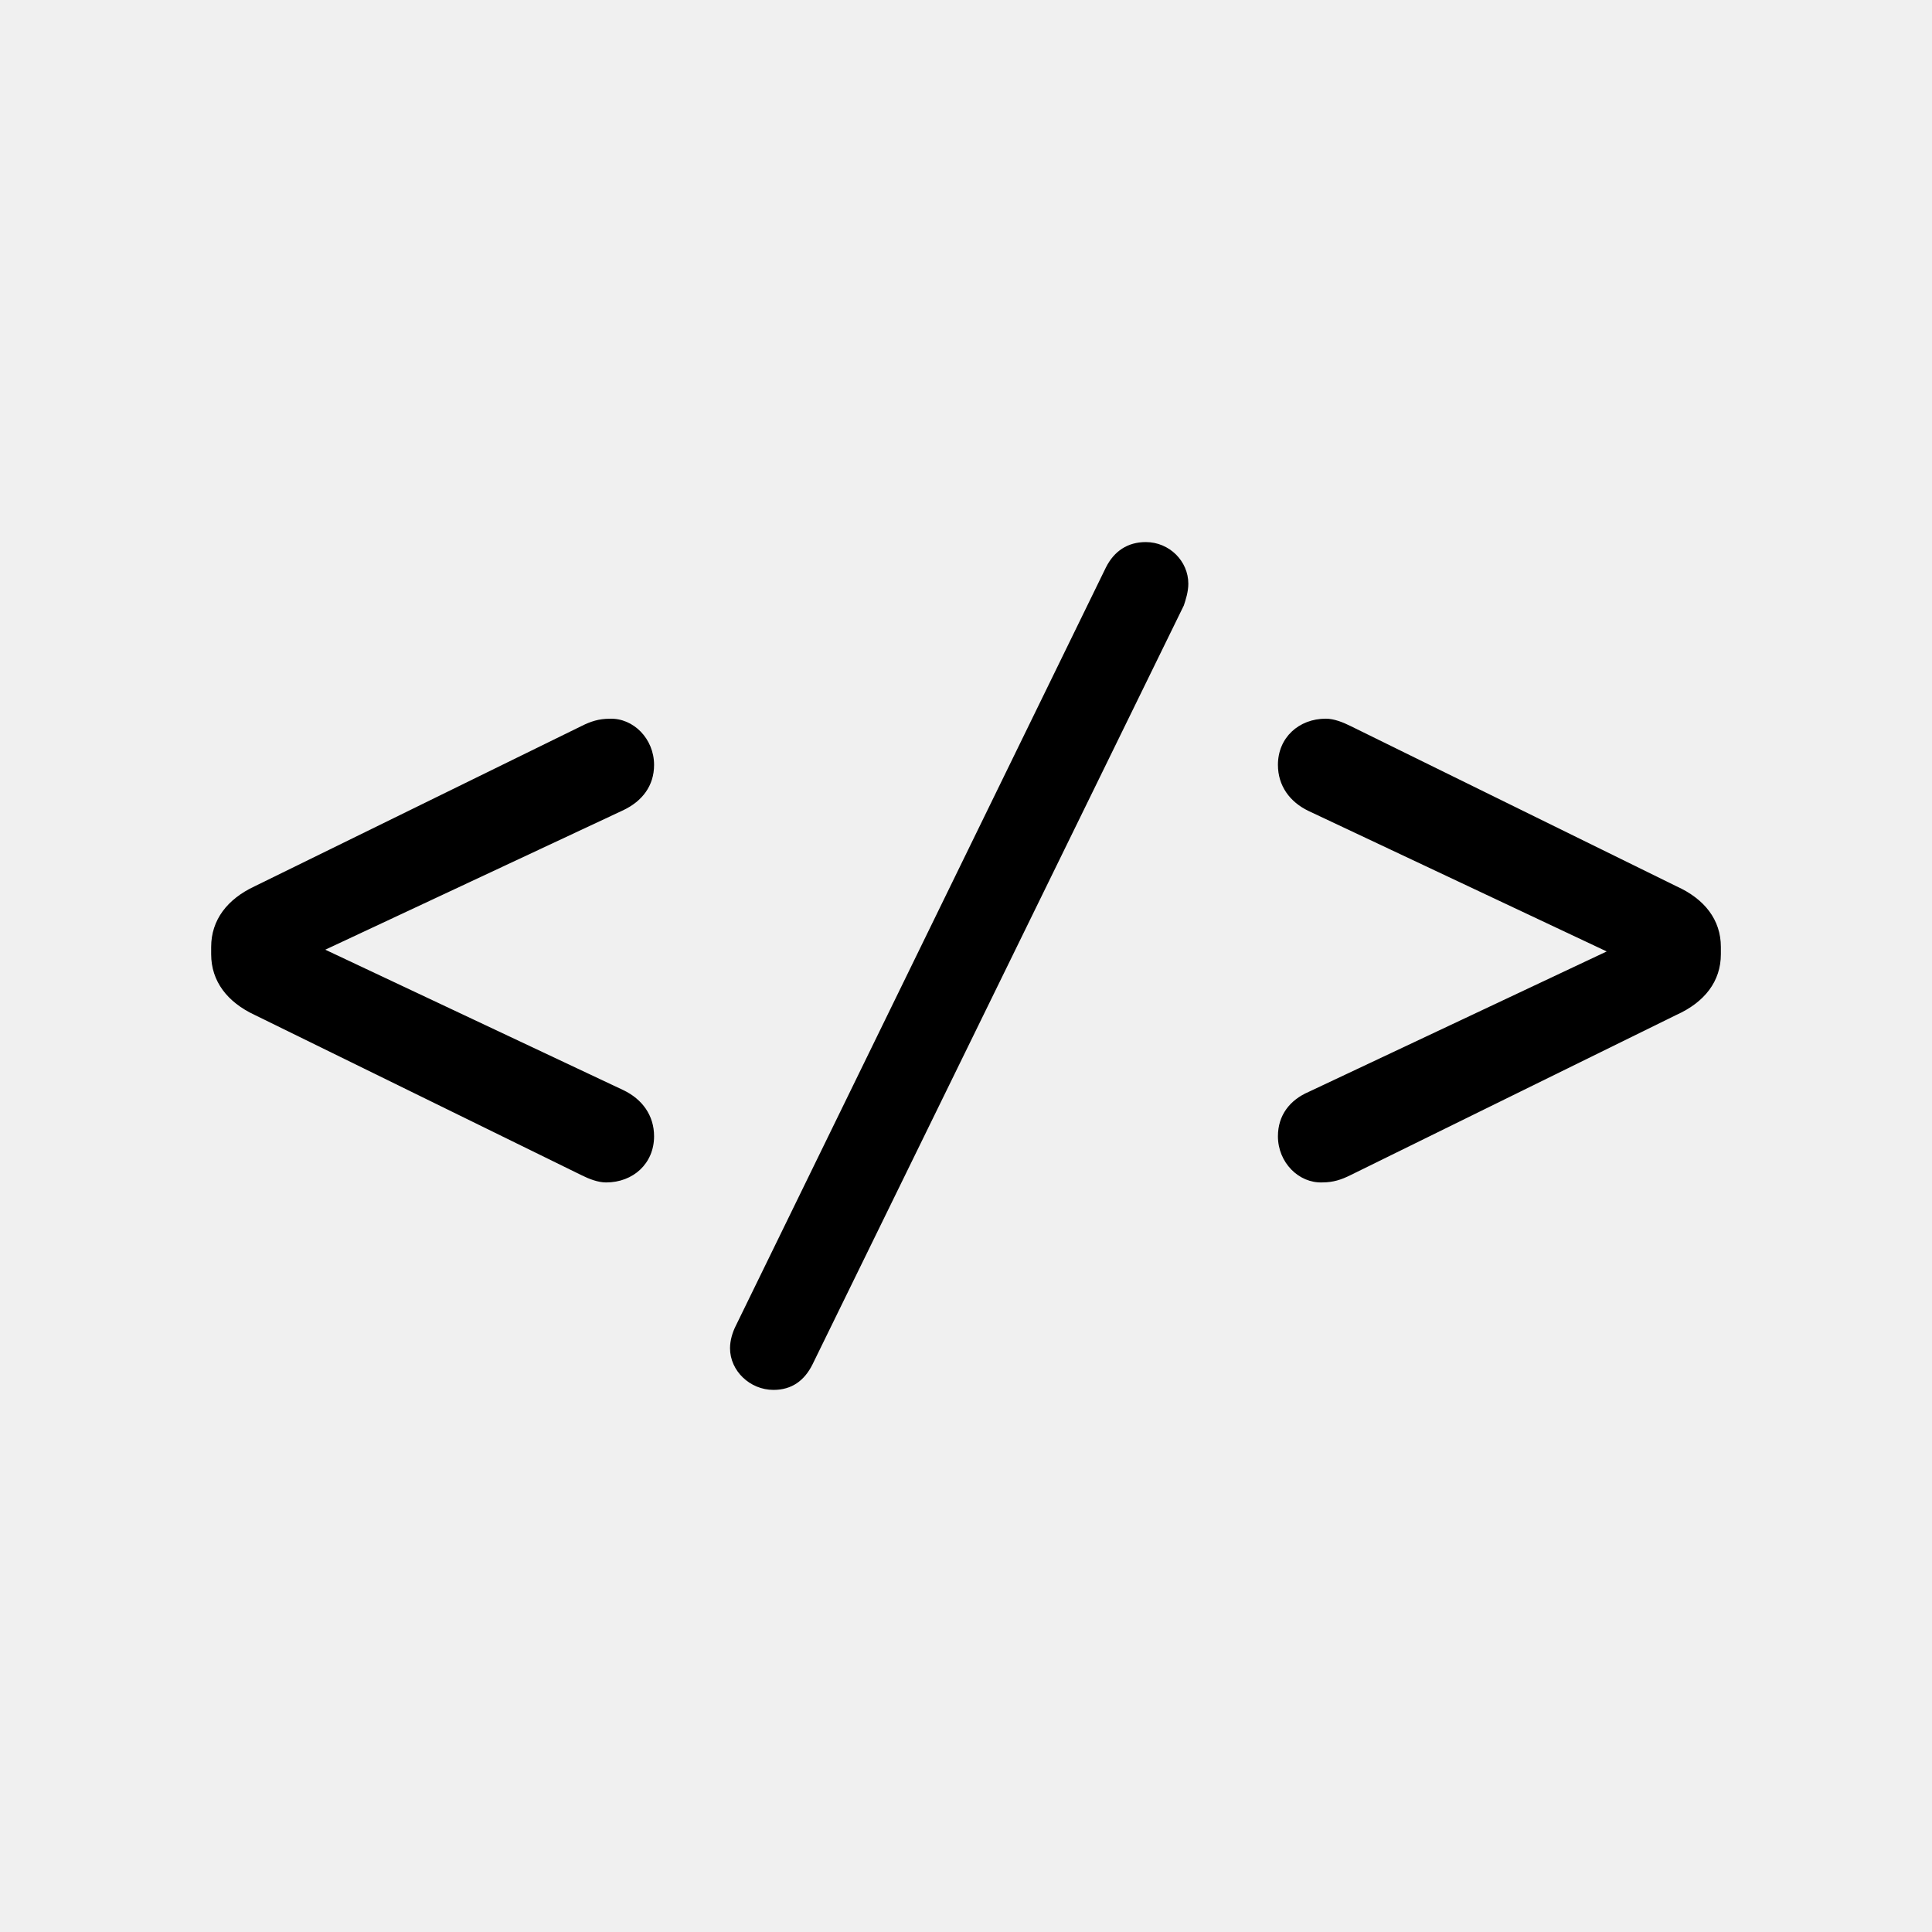
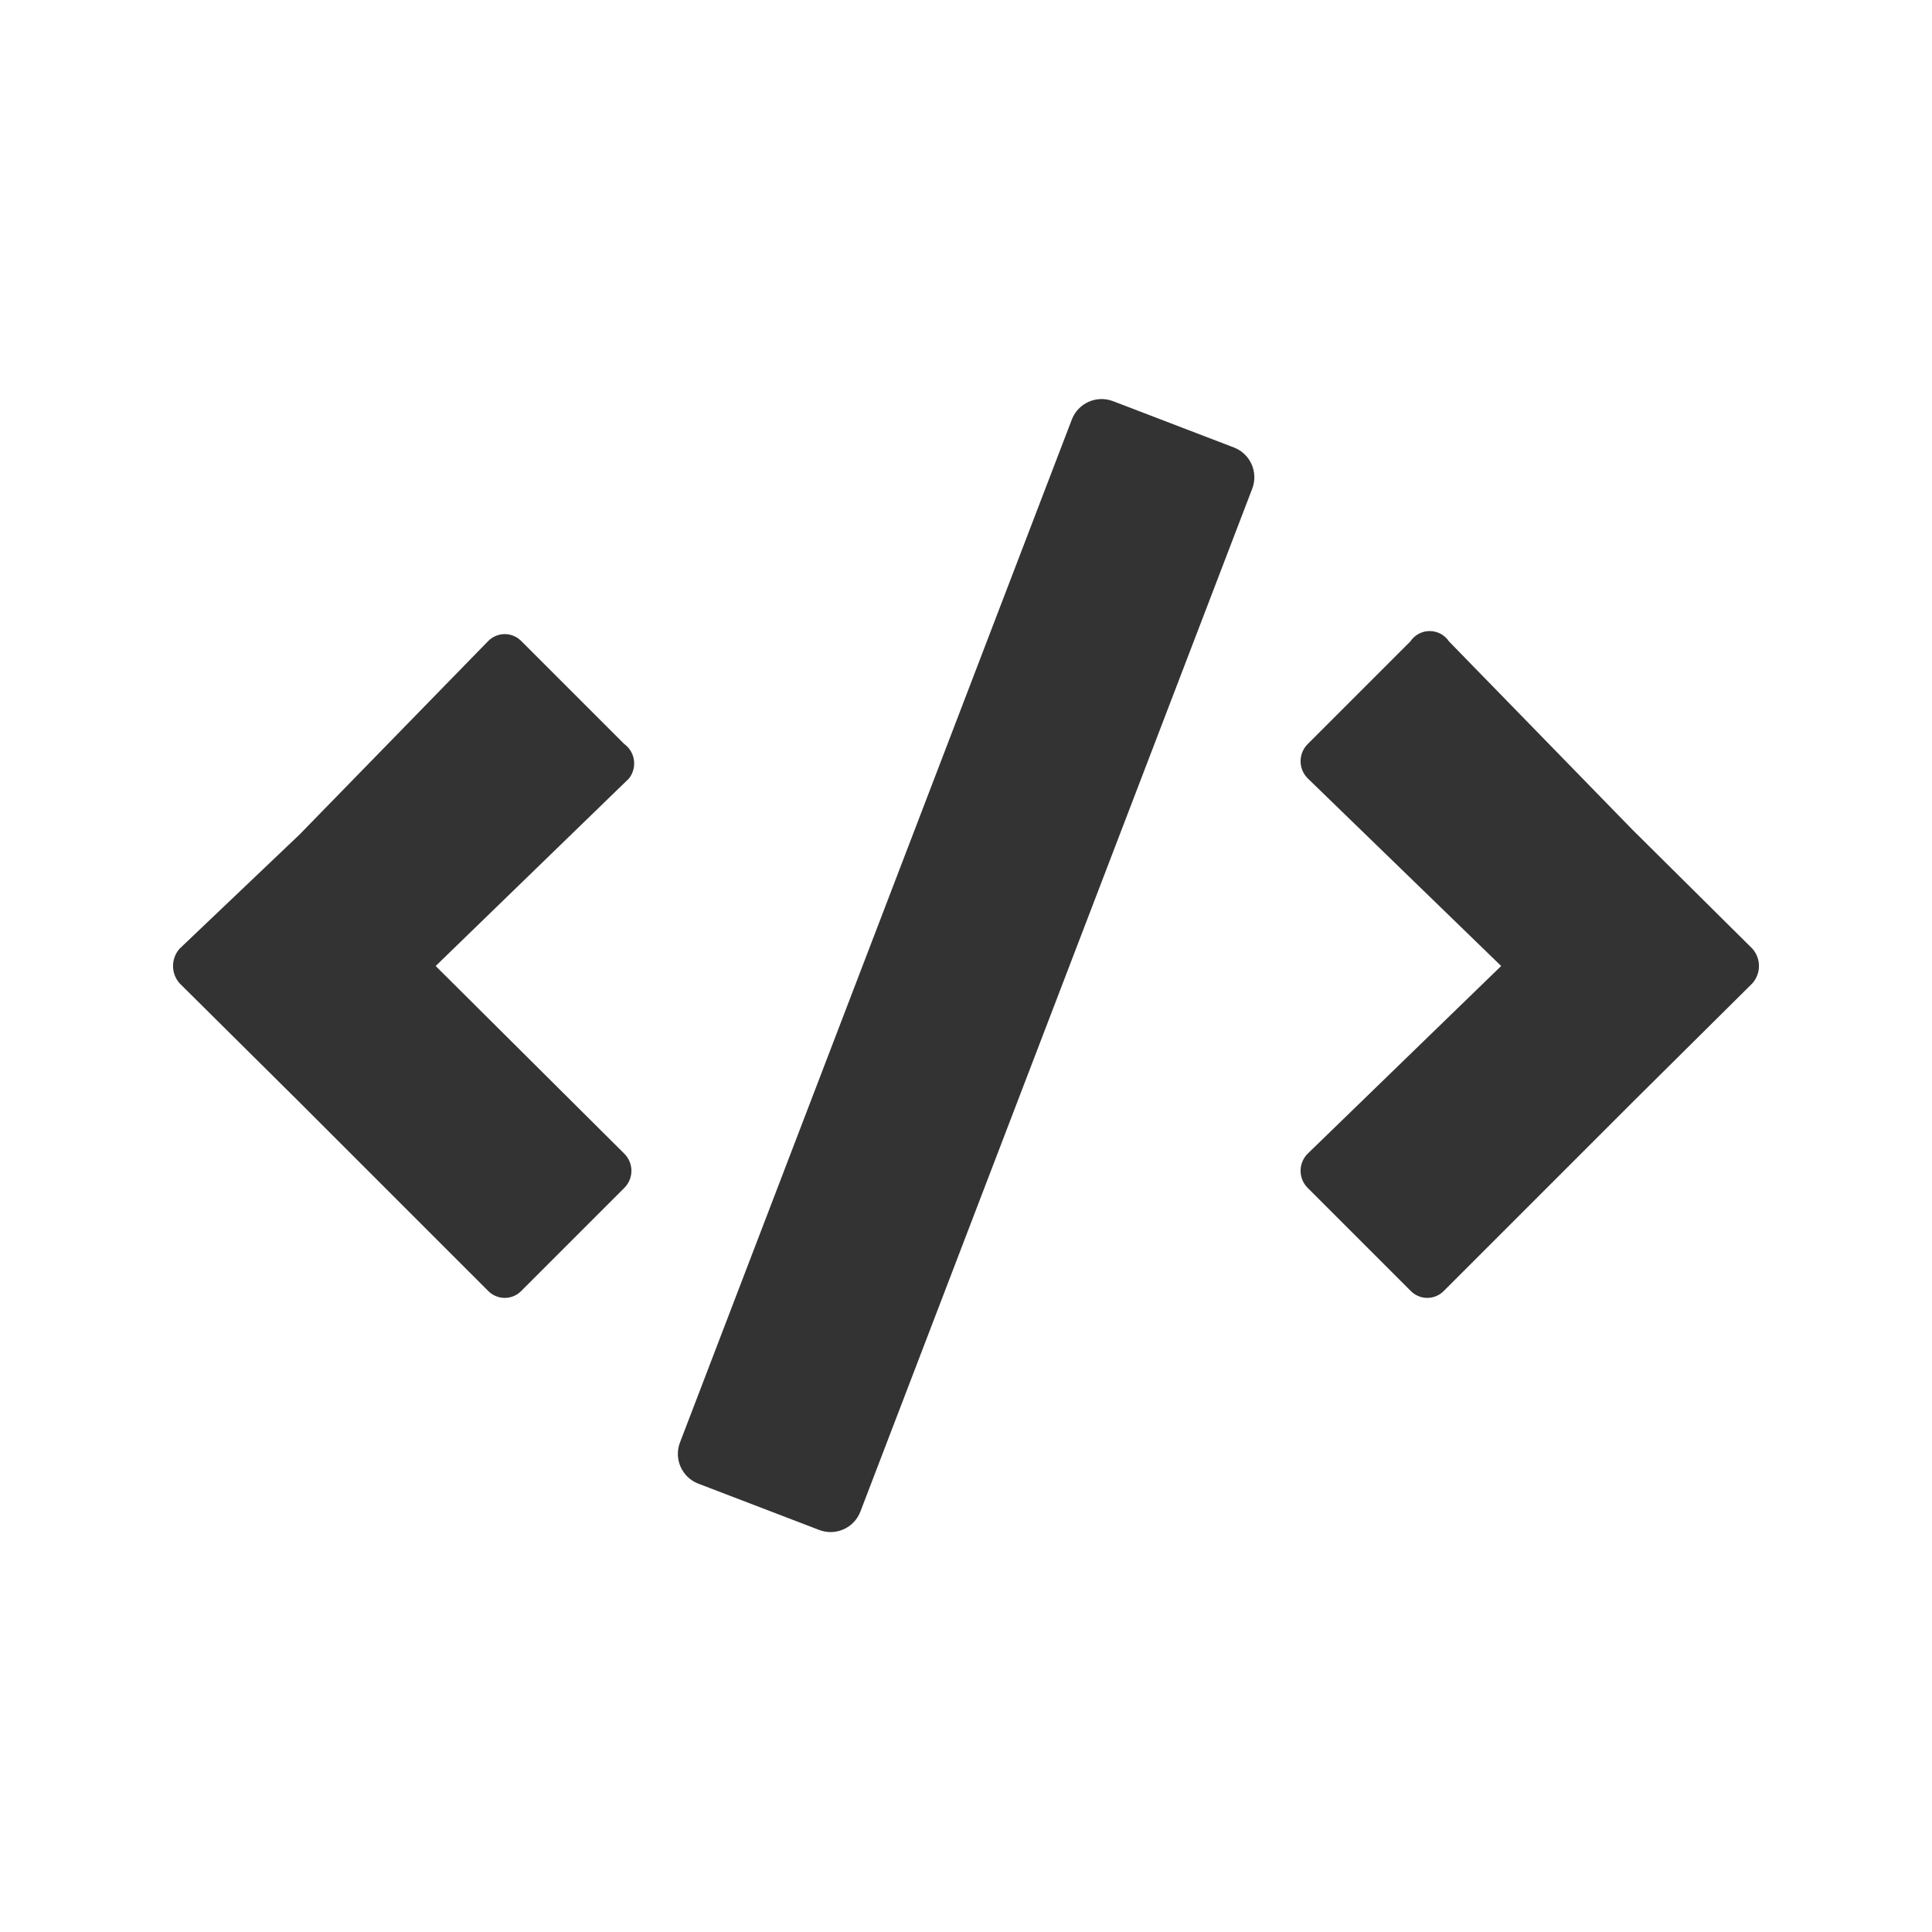
- <svg xmlns="http://www.w3.org/2000/svg" baseProfile="basic" viewBox="0 0 64 64">
-   <g>
-     <path d="M19.266 38.931l-10.831-5.311c-.9-.42-1.44-1.11-1.44-2.01v-.24c0-.9.54-1.59 1.44-2.01l10.832-5.311c.3-.15.57-.24.93-.24.78-.03 1.47.66 1.47 1.53 0 .69-.39 1.2-1.02 1.5l-9.872 4.621 9.872 4.651c.63.3 1.02.839 1.02 1.53 0 .9-.69 1.529-1.59 1.529-.271 0-.571-.119-.811-.239zM24.363 43.941l12.272-25.144c.271-.54.72-.84 1.32-.84.781 0 1.41.63 1.41 1.38 0 .27-.09.54-.149.72l-12.303 25.145c-.27.539-.69.84-1.29.84-.78 0-1.44-.63-1.44-1.381 0-.269.09-.539.18-.72zM44.733 24.048l10.802 5.311c.93.42 1.471 1.11 1.471 2.01v.24c0 .9-.54 1.59-1.471 2.01l-10.802 5.311c-.3.149-.57.239-.929.239-.781.03-1.471-.66-1.471-1.529 0-.691.39-1.2 1.02-1.471l9.871-4.651-9.871-4.651c-.63-.3-1.02-.84-1.02-1.53 0-.9.69-1.53 1.59-1.53.271.001.571.122.81.241z" />
-   </g>
+ <svg xmlns="http://www.w3.org/2000/svg" id="Layer_1" data-name="Layer 1" viewBox="0 0 20 20">
+   <defs>
+     <style>.cls-1{fill:#fff;}.cls-2{fill:#333;}</style>
+   </defs>
+   <rect class="cls-1" width="20" height="20" />
+   <path class="cls-2" d="M6.46,7.7,5.4,6.64a.24.24,0,0,0-.35,0l-1.95,2L1.86,9.82a.27.27,0,0,0,0,.36L3.1,11.41l1.95,1.95a.24.24,0,0,0,.35,0L6.46,12.3a.25.25,0,0,0,0-.36L4.51,10l2-1.94A.25.25,0,0,0,6.46,7.7Z" />
+   <path class="cls-2" d="M14.6,6.64,13.54,7.7a.25.25,0,0,0,0,.36l2,1.94-2,1.94a.25.25,0,0,0,0,.36l1.06,1.06a.24.24,0,0,0,.35,0l1.95-1.95,1.24-1.23a.27.27,0,0,0,0-.36L16.9,8.59,15,6.64A.24.24,0,0,0,14.6,6.64Z" />
+   <rect class="cls-2" x="9" y="4" width="2" height="12" rx="0.33" ry="0.33" transform="translate(4.24 -2.92) rotate(20.96)" />
</svg>
